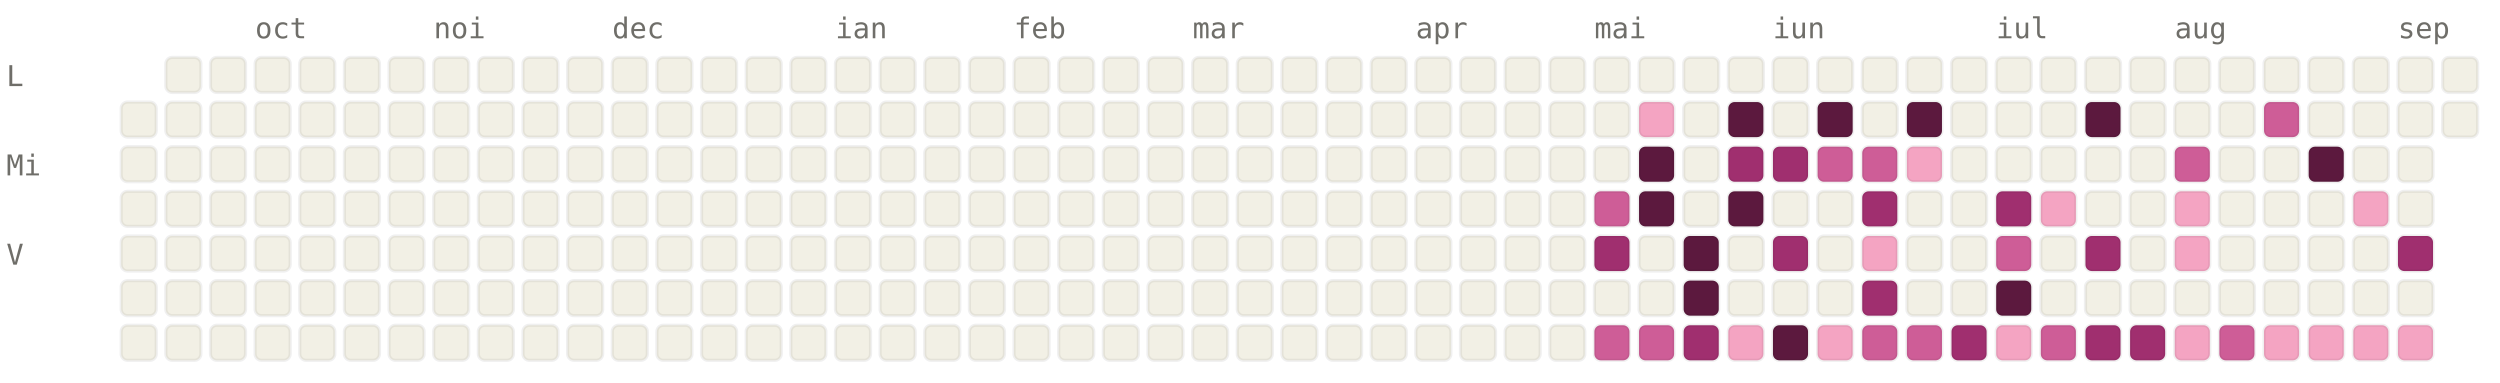
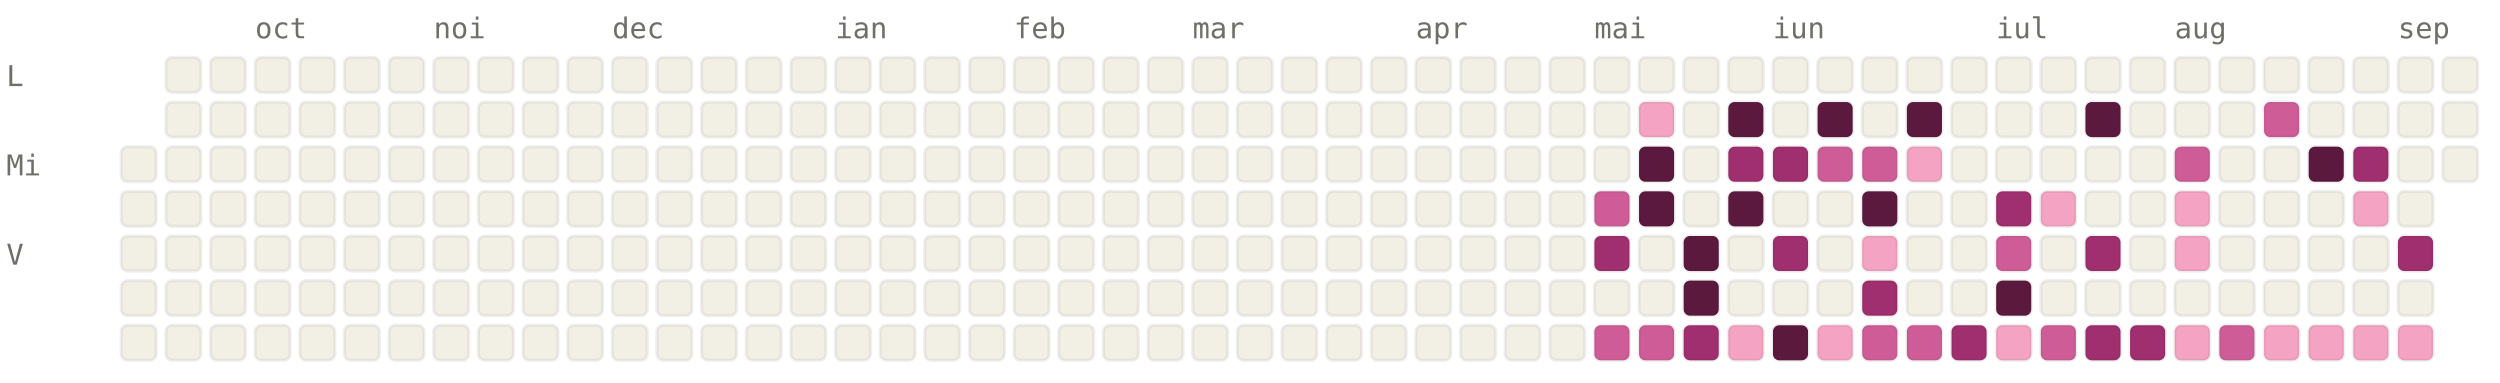
<svg xmlns="http://www.w3.org/2000/svg" viewBox="0 0 784 120" width="784" height="120" font-family="ui-monospace, SFMono-Regular, Menlo, monospace" font-size="9">
  <style>.l0{fill:#F2F0E5;stroke:rgba(0,0,0,0.06)}.l1{fill:#F4A4C2;stroke:rgba(0,0,0,0.06)}.l2{fill:#CE5D97;stroke:rgba(0,0,0,0.06)}.l3{fill:#A02F6F;stroke:rgba(0,0,0,0.06)}.l4{fill:#5C193E;stroke:rgba(0,0,0,0.06)}.lbl{fill:#6F6E69}@media (prefers-color-scheme: dark){.l0{fill:#1C1B1A;stroke:rgba(255,255,255,0.04)}.l1{fill:#451033;stroke:rgba(255,255,255,0.04)}.l2{fill:#751F4F;stroke:rgba(255,255,255,0.04)}.l3{fill:#CE5D97;stroke:rgba(255,255,255,0.04)}.l4{fill:#F4A4C2;stroke:rgba(255,255,255,0.04)}.lbl{fill:#878580}}</style>
  <text x="80" y="12" class="lbl">oct</text>
  <text x="136" y="12" class="lbl">noi</text>
  <text x="192" y="12" class="lbl">dec</text>
  <text x="262" y="12" class="lbl">ian</text>
  <text x="318" y="12" class="lbl">feb</text>
  <text x="374" y="12" class="lbl">mar</text>
  <text x="444" y="12" class="lbl">apr</text>
  <text x="500" y="12" class="lbl">mai</text>
  <text x="556" y="12" class="lbl">iun</text>
  <text x="626" y="12" class="lbl">iul</text>
  <text x="682" y="12" class="lbl">aug</text>
  <text x="752" y="12" class="lbl">sep</text>
  <text x="2" y="27" class="lbl">L</text>
  <text x="2" y="55" class="lbl">Mi</text>
  <text x="2" y="83" class="lbl">V</text>
-   <rect x="38" y="32" width="11" height="11" rx="2" ry="2" class="l0" />
  <rect x="38" y="46" width="11" height="11" rx="2" ry="2" class="l0" />
  <rect x="38" y="60" width="11" height="11" rx="2" ry="2" class="l0" />
  <rect x="38" y="74" width="11" height="11" rx="2" ry="2" class="l0" />
  <rect x="38" y="88" width="11" height="11" rx="2" ry="2" class="l0" />
  <rect x="38" y="102" width="11" height="11" rx="2" ry="2" class="l0" />
  <rect x="52" y="18" width="11" height="11" rx="2" ry="2" class="l0" />
  <rect x="52" y="32" width="11" height="11" rx="2" ry="2" class="l0" />
  <rect x="52" y="46" width="11" height="11" rx="2" ry="2" class="l0" />
  <rect x="52" y="60" width="11" height="11" rx="2" ry="2" class="l0" />
  <rect x="52" y="74" width="11" height="11" rx="2" ry="2" class="l0" />
  <rect x="52" y="88" width="11" height="11" rx="2" ry="2" class="l0" />
  <rect x="52" y="102" width="11" height="11" rx="2" ry="2" class="l0" />
  <rect x="66" y="18" width="11" height="11" rx="2" ry="2" class="l0" />
  <rect x="66" y="32" width="11" height="11" rx="2" ry="2" class="l0" />
  <rect x="66" y="46" width="11" height="11" rx="2" ry="2" class="l0" />
  <rect x="66" y="60" width="11" height="11" rx="2" ry="2" class="l0" />
  <rect x="66" y="74" width="11" height="11" rx="2" ry="2" class="l0" />
  <rect x="66" y="88" width="11" height="11" rx="2" ry="2" class="l0" />
  <rect x="66" y="102" width="11" height="11" rx="2" ry="2" class="l0" />
  <rect x="80" y="18" width="11" height="11" rx="2" ry="2" class="l0" />
  <rect x="80" y="32" width="11" height="11" rx="2" ry="2" class="l0" />
  <rect x="80" y="46" width="11" height="11" rx="2" ry="2" class="l0" />
  <rect x="80" y="60" width="11" height="11" rx="2" ry="2" class="l0" />
  <rect x="80" y="74" width="11" height="11" rx="2" ry="2" class="l0" />
  <rect x="80" y="88" width="11" height="11" rx="2" ry="2" class="l0" />
  <rect x="80" y="102" width="11" height="11" rx="2" ry="2" class="l0" />
  <rect x="94" y="18" width="11" height="11" rx="2" ry="2" class="l0" />
  <rect x="94" y="32" width="11" height="11" rx="2" ry="2" class="l0" />
  <rect x="94" y="46" width="11" height="11" rx="2" ry="2" class="l0" />
  <rect x="94" y="60" width="11" height="11" rx="2" ry="2" class="l0" />
  <rect x="94" y="74" width="11" height="11" rx="2" ry="2" class="l0" />
  <rect x="94" y="88" width="11" height="11" rx="2" ry="2" class="l0" />
  <rect x="94" y="102" width="11" height="11" rx="2" ry="2" class="l0" />
  <rect x="108" y="18" width="11" height="11" rx="2" ry="2" class="l0" />
  <rect x="108" y="32" width="11" height="11" rx="2" ry="2" class="l0" />
  <rect x="108" y="46" width="11" height="11" rx="2" ry="2" class="l0" />
  <rect x="108" y="60" width="11" height="11" rx="2" ry="2" class="l0" />
  <rect x="108" y="74" width="11" height="11" rx="2" ry="2" class="l0" />
  <rect x="108" y="88" width="11" height="11" rx="2" ry="2" class="l0" />
  <rect x="108" y="102" width="11" height="11" rx="2" ry="2" class="l0" />
  <rect x="122" y="18" width="11" height="11" rx="2" ry="2" class="l0" />
  <rect x="122" y="32" width="11" height="11" rx="2" ry="2" class="l0" />
  <rect x="122" y="46" width="11" height="11" rx="2" ry="2" class="l0" />
  <rect x="122" y="60" width="11" height="11" rx="2" ry="2" class="l0" />
  <rect x="122" y="74" width="11" height="11" rx="2" ry="2" class="l0" />
  <rect x="122" y="88" width="11" height="11" rx="2" ry="2" class="l0" />
  <rect x="122" y="102" width="11" height="11" rx="2" ry="2" class="l0" />
  <rect x="136" y="18" width="11" height="11" rx="2" ry="2" class="l0" />
  <rect x="136" y="32" width="11" height="11" rx="2" ry="2" class="l0" />
  <rect x="136" y="46" width="11" height="11" rx="2" ry="2" class="l0" />
  <rect x="136" y="60" width="11" height="11" rx="2" ry="2" class="l0" />
  <rect x="136" y="74" width="11" height="11" rx="2" ry="2" class="l0" />
  <rect x="136" y="88" width="11" height="11" rx="2" ry="2" class="l0" />
  <rect x="136" y="102" width="11" height="11" rx="2" ry="2" class="l0" />
  <rect x="150" y="18" width="11" height="11" rx="2" ry="2" class="l0" />
  <rect x="150" y="32" width="11" height="11" rx="2" ry="2" class="l0" />
  <rect x="150" y="46" width="11" height="11" rx="2" ry="2" class="l0" />
  <rect x="150" y="60" width="11" height="11" rx="2" ry="2" class="l0" />
  <rect x="150" y="74" width="11" height="11" rx="2" ry="2" class="l0" />
  <rect x="150" y="88" width="11" height="11" rx="2" ry="2" class="l0" />
  <rect x="150" y="102" width="11" height="11" rx="2" ry="2" class="l0" />
  <rect x="164" y="18" width="11" height="11" rx="2" ry="2" class="l0" />
  <rect x="164" y="32" width="11" height="11" rx="2" ry="2" class="l0" />
  <rect x="164" y="46" width="11" height="11" rx="2" ry="2" class="l0" />
  <rect x="164" y="60" width="11" height="11" rx="2" ry="2" class="l0" />
  <rect x="164" y="74" width="11" height="11" rx="2" ry="2" class="l0" />
  <rect x="164" y="88" width="11" height="11" rx="2" ry="2" class="l0" />
  <rect x="164" y="102" width="11" height="11" rx="2" ry="2" class="l0" />
  <rect x="178" y="18" width="11" height="11" rx="2" ry="2" class="l0" />
  <rect x="178" y="32" width="11" height="11" rx="2" ry="2" class="l0" />
  <rect x="178" y="46" width="11" height="11" rx="2" ry="2" class="l0" />
  <rect x="178" y="60" width="11" height="11" rx="2" ry="2" class="l0" />
  <rect x="178" y="74" width="11" height="11" rx="2" ry="2" class="l0" />
  <rect x="178" y="88" width="11" height="11" rx="2" ry="2" class="l0" />
  <rect x="178" y="102" width="11" height="11" rx="2" ry="2" class="l0" />
  <rect x="192" y="18" width="11" height="11" rx="2" ry="2" class="l0" />
  <rect x="192" y="32" width="11" height="11" rx="2" ry="2" class="l0" />
  <rect x="192" y="46" width="11" height="11" rx="2" ry="2" class="l0" />
  <rect x="192" y="60" width="11" height="11" rx="2" ry="2" class="l0" />
  <rect x="192" y="74" width="11" height="11" rx="2" ry="2" class="l0" />
  <rect x="192" y="88" width="11" height="11" rx="2" ry="2" class="l0" />
  <rect x="192" y="102" width="11" height="11" rx="2" ry="2" class="l0" />
  <rect x="206" y="18" width="11" height="11" rx="2" ry="2" class="l0" />
  <rect x="206" y="32" width="11" height="11" rx="2" ry="2" class="l0" />
  <rect x="206" y="46" width="11" height="11" rx="2" ry="2" class="l0" />
  <rect x="206" y="60" width="11" height="11" rx="2" ry="2" class="l0" />
  <rect x="206" y="74" width="11" height="11" rx="2" ry="2" class="l0" />
  <rect x="206" y="88" width="11" height="11" rx="2" ry="2" class="l0" />
  <rect x="206" y="102" width="11" height="11" rx="2" ry="2" class="l0" />
  <rect x="220" y="18" width="11" height="11" rx="2" ry="2" class="l0" />
  <rect x="220" y="32" width="11" height="11" rx="2" ry="2" class="l0" />
  <rect x="220" y="46" width="11" height="11" rx="2" ry="2" class="l0" />
  <rect x="220" y="60" width="11" height="11" rx="2" ry="2" class="l0" />
  <rect x="220" y="74" width="11" height="11" rx="2" ry="2" class="l0" />
  <rect x="220" y="88" width="11" height="11" rx="2" ry="2" class="l0" />
  <rect x="220" y="102" width="11" height="11" rx="2" ry="2" class="l0" />
  <rect x="234" y="18" width="11" height="11" rx="2" ry="2" class="l0" />
  <rect x="234" y="32" width="11" height="11" rx="2" ry="2" class="l0" />
  <rect x="234" y="46" width="11" height="11" rx="2" ry="2" class="l0" />
  <rect x="234" y="60" width="11" height="11" rx="2" ry="2" class="l0" />
  <rect x="234" y="74" width="11" height="11" rx="2" ry="2" class="l0" />
  <rect x="234" y="88" width="11" height="11" rx="2" ry="2" class="l0" />
  <rect x="234" y="102" width="11" height="11" rx="2" ry="2" class="l0" />
  <rect x="248" y="18" width="11" height="11" rx="2" ry="2" class="l0" />
  <rect x="248" y="32" width="11" height="11" rx="2" ry="2" class="l0" />
  <rect x="248" y="46" width="11" height="11" rx="2" ry="2" class="l0" />
  <rect x="248" y="60" width="11" height="11" rx="2" ry="2" class="l0" />
  <rect x="248" y="74" width="11" height="11" rx="2" ry="2" class="l0" />
  <rect x="248" y="88" width="11" height="11" rx="2" ry="2" class="l0" />
  <rect x="248" y="102" width="11" height="11" rx="2" ry="2" class="l0" />
  <rect x="262" y="18" width="11" height="11" rx="2" ry="2" class="l0" />
  <rect x="262" y="32" width="11" height="11" rx="2" ry="2" class="l0" />
  <rect x="262" y="46" width="11" height="11" rx="2" ry="2" class="l0" />
  <rect x="262" y="60" width="11" height="11" rx="2" ry="2" class="l0" />
  <rect x="262" y="74" width="11" height="11" rx="2" ry="2" class="l0" />
  <rect x="262" y="88" width="11" height="11" rx="2" ry="2" class="l0" />
  <rect x="262" y="102" width="11" height="11" rx="2" ry="2" class="l0" />
  <rect x="276" y="18" width="11" height="11" rx="2" ry="2" class="l0" />
  <rect x="276" y="32" width="11" height="11" rx="2" ry="2" class="l0" />
  <rect x="276" y="46" width="11" height="11" rx="2" ry="2" class="l0" />
  <rect x="276" y="60" width="11" height="11" rx="2" ry="2" class="l0" />
  <rect x="276" y="74" width="11" height="11" rx="2" ry="2" class="l0" />
  <rect x="276" y="88" width="11" height="11" rx="2" ry="2" class="l0" />
  <rect x="276" y="102" width="11" height="11" rx="2" ry="2" class="l0" />
  <rect x="290" y="18" width="11" height="11" rx="2" ry="2" class="l0" />
  <rect x="290" y="32" width="11" height="11" rx="2" ry="2" class="l0" />
  <rect x="290" y="46" width="11" height="11" rx="2" ry="2" class="l0" />
  <rect x="290" y="60" width="11" height="11" rx="2" ry="2" class="l0" />
  <rect x="290" y="74" width="11" height="11" rx="2" ry="2" class="l0" />
  <rect x="290" y="88" width="11" height="11" rx="2" ry="2" class="l0" />
  <rect x="290" y="102" width="11" height="11" rx="2" ry="2" class="l0" />
  <rect x="304" y="18" width="11" height="11" rx="2" ry="2" class="l0" />
  <rect x="304" y="32" width="11" height="11" rx="2" ry="2" class="l0" />
  <rect x="304" y="46" width="11" height="11" rx="2" ry="2" class="l0" />
  <rect x="304" y="60" width="11" height="11" rx="2" ry="2" class="l0" />
  <rect x="304" y="74" width="11" height="11" rx="2" ry="2" class="l0" />
  <rect x="304" y="88" width="11" height="11" rx="2" ry="2" class="l0" />
  <rect x="304" y="102" width="11" height="11" rx="2" ry="2" class="l0" />
  <rect x="318" y="18" width="11" height="11" rx="2" ry="2" class="l0" />
  <rect x="318" y="32" width="11" height="11" rx="2" ry="2" class="l0" />
  <rect x="318" y="46" width="11" height="11" rx="2" ry="2" class="l0" />
  <rect x="318" y="60" width="11" height="11" rx="2" ry="2" class="l0" />
  <rect x="318" y="74" width="11" height="11" rx="2" ry="2" class="l0" />
  <rect x="318" y="88" width="11" height="11" rx="2" ry="2" class="l0" />
  <rect x="318" y="102" width="11" height="11" rx="2" ry="2" class="l0" />
  <rect x="332" y="18" width="11" height="11" rx="2" ry="2" class="l0" />
  <rect x="332" y="32" width="11" height="11" rx="2" ry="2" class="l0" />
  <rect x="332" y="46" width="11" height="11" rx="2" ry="2" class="l0" />
  <rect x="332" y="60" width="11" height="11" rx="2" ry="2" class="l0" />
  <rect x="332" y="74" width="11" height="11" rx="2" ry="2" class="l0" />
  <rect x="332" y="88" width="11" height="11" rx="2" ry="2" class="l0" />
  <rect x="332" y="102" width="11" height="11" rx="2" ry="2" class="l0" />
  <rect x="346" y="18" width="11" height="11" rx="2" ry="2" class="l0" />
  <rect x="346" y="32" width="11" height="11" rx="2" ry="2" class="l0" />
  <rect x="346" y="46" width="11" height="11" rx="2" ry="2" class="l0" />
  <rect x="346" y="60" width="11" height="11" rx="2" ry="2" class="l0" />
  <rect x="346" y="74" width="11" height="11" rx="2" ry="2" class="l0" />
  <rect x="346" y="88" width="11" height="11" rx="2" ry="2" class="l0" />
  <rect x="346" y="102" width="11" height="11" rx="2" ry="2" class="l0" />
  <rect x="360" y="18" width="11" height="11" rx="2" ry="2" class="l0" />
  <rect x="360" y="32" width="11" height="11" rx="2" ry="2" class="l0" />
  <rect x="360" y="46" width="11" height="11" rx="2" ry="2" class="l0" />
  <rect x="360" y="60" width="11" height="11" rx="2" ry="2" class="l0" />
  <rect x="360" y="74" width="11" height="11" rx="2" ry="2" class="l0" />
  <rect x="360" y="88" width="11" height="11" rx="2" ry="2" class="l0" />
  <rect x="360" y="102" width="11" height="11" rx="2" ry="2" class="l0" />
  <rect x="374" y="18" width="11" height="11" rx="2" ry="2" class="l0" />
  <rect x="374" y="32" width="11" height="11" rx="2" ry="2" class="l0" />
  <rect x="374" y="46" width="11" height="11" rx="2" ry="2" class="l0" />
  <rect x="374" y="60" width="11" height="11" rx="2" ry="2" class="l0" />
  <rect x="374" y="74" width="11" height="11" rx="2" ry="2" class="l0" />
  <rect x="374" y="88" width="11" height="11" rx="2" ry="2" class="l0" />
  <rect x="374" y="102" width="11" height="11" rx="2" ry="2" class="l0" />
  <rect x="388" y="18" width="11" height="11" rx="2" ry="2" class="l0" />
  <rect x="388" y="32" width="11" height="11" rx="2" ry="2" class="l0" />
  <rect x="388" y="46" width="11" height="11" rx="2" ry="2" class="l0" />
  <rect x="388" y="60" width="11" height="11" rx="2" ry="2" class="l0" />
  <rect x="388" y="74" width="11" height="11" rx="2" ry="2" class="l0" />
  <rect x="388" y="88" width="11" height="11" rx="2" ry="2" class="l0" />
  <rect x="388" y="102" width="11" height="11" rx="2" ry="2" class="l0" />
  <rect x="402" y="18" width="11" height="11" rx="2" ry="2" class="l0" />
  <rect x="402" y="32" width="11" height="11" rx="2" ry="2" class="l0" />
  <rect x="402" y="46" width="11" height="11" rx="2" ry="2" class="l0" />
  <rect x="402" y="60" width="11" height="11" rx="2" ry="2" class="l0" />
  <rect x="402" y="74" width="11" height="11" rx="2" ry="2" class="l0" />
  <rect x="402" y="88" width="11" height="11" rx="2" ry="2" class="l0" />
  <rect x="402" y="102" width="11" height="11" rx="2" ry="2" class="l0" />
  <rect x="416" y="18" width="11" height="11" rx="2" ry="2" class="l0" />
  <rect x="416" y="32" width="11" height="11" rx="2" ry="2" class="l0" />
  <rect x="416" y="46" width="11" height="11" rx="2" ry="2" class="l0" />
  <rect x="416" y="60" width="11" height="11" rx="2" ry="2" class="l0" />
  <rect x="416" y="74" width="11" height="11" rx="2" ry="2" class="l0" />
  <rect x="416" y="88" width="11" height="11" rx="2" ry="2" class="l0" />
  <rect x="416" y="102" width="11" height="11" rx="2" ry="2" class="l0" />
  <rect x="430" y="18" width="11" height="11" rx="2" ry="2" class="l0" />
  <rect x="430" y="32" width="11" height="11" rx="2" ry="2" class="l0" />
  <rect x="430" y="46" width="11" height="11" rx="2" ry="2" class="l0" />
  <rect x="430" y="60" width="11" height="11" rx="2" ry="2" class="l0" />
  <rect x="430" y="74" width="11" height="11" rx="2" ry="2" class="l0" />
  <rect x="430" y="88" width="11" height="11" rx="2" ry="2" class="l0" />
  <rect x="430" y="102" width="11" height="11" rx="2" ry="2" class="l0" />
  <rect x="444" y="18" width="11" height="11" rx="2" ry="2" class="l0" />
  <rect x="444" y="32" width="11" height="11" rx="2" ry="2" class="l0" />
  <rect x="444" y="46" width="11" height="11" rx="2" ry="2" class="l0" />
  <rect x="444" y="60" width="11" height="11" rx="2" ry="2" class="l0" />
  <rect x="444" y="74" width="11" height="11" rx="2" ry="2" class="l0" />
  <rect x="444" y="88" width="11" height="11" rx="2" ry="2" class="l0" />
  <rect x="444" y="102" width="11" height="11" rx="2" ry="2" class="l0" />
  <rect x="458" y="18" width="11" height="11" rx="2" ry="2" class="l0" />
  <rect x="458" y="32" width="11" height="11" rx="2" ry="2" class="l0" />
  <rect x="458" y="46" width="11" height="11" rx="2" ry="2" class="l0" />
  <rect x="458" y="60" width="11" height="11" rx="2" ry="2" class="l0" />
  <rect x="458" y="74" width="11" height="11" rx="2" ry="2" class="l0" />
  <rect x="458" y="88" width="11" height="11" rx="2" ry="2" class="l0" />
  <rect x="458" y="102" width="11" height="11" rx="2" ry="2" class="l0" />
  <rect x="472" y="18" width="11" height="11" rx="2" ry="2" class="l0" />
  <rect x="472" y="32" width="11" height="11" rx="2" ry="2" class="l0" />
  <rect x="472" y="46" width="11" height="11" rx="2" ry="2" class="l0" />
  <rect x="472" y="60" width="11" height="11" rx="2" ry="2" class="l0" />
  <rect x="472" y="74" width="11" height="11" rx="2" ry="2" class="l0" />
  <rect x="472" y="88" width="11" height="11" rx="2" ry="2" class="l0" />
  <rect x="472" y="102" width="11" height="11" rx="2" ry="2" class="l0" />
  <rect x="486" y="18" width="11" height="11" rx="2" ry="2" class="l0" />
  <rect x="486" y="32" width="11" height="11" rx="2" ry="2" class="l0" />
  <rect x="486" y="46" width="11" height="11" rx="2" ry="2" class="l0" />
  <rect x="486" y="60" width="11" height="11" rx="2" ry="2" class="l0" />
  <rect x="486" y="74" width="11" height="11" rx="2" ry="2" class="l0" />
  <rect x="486" y="88" width="11" height="11" rx="2" ry="2" class="l0" />
  <rect x="486" y="102" width="11" height="11" rx="2" ry="2" class="l0" />
  <rect x="500" y="18" width="11" height="11" rx="2" ry="2" class="l0" />
  <rect x="500" y="32" width="11" height="11" rx="2" ry="2" class="l0" />
  <rect x="500" y="46" width="11" height="11" rx="2" ry="2" class="l0" />
  <rect x="500" y="60" width="11" height="11" rx="2" ry="2" class="l2" />
  <rect x="500" y="74" width="11" height="11" rx="2" ry="2" class="l3" />
  <rect x="500" y="88" width="11" height="11" rx="2" ry="2" class="l0" />
  <rect x="500" y="102" width="11" height="11" rx="2" ry="2" class="l2" />
  <rect x="514" y="18" width="11" height="11" rx="2" ry="2" class="l0" />
  <rect x="514" y="32" width="11" height="11" rx="2" ry="2" class="l1" />
  <rect x="514" y="46" width="11" height="11" rx="2" ry="2" class="l4" />
  <rect x="514" y="60" width="11" height="11" rx="2" ry="2" class="l4" />
  <rect x="514" y="74" width="11" height="11" rx="2" ry="2" class="l0" />
  <rect x="514" y="88" width="11" height="11" rx="2" ry="2" class="l0" />
  <rect x="514" y="102" width="11" height="11" rx="2" ry="2" class="l2" />
  <rect x="528" y="18" width="11" height="11" rx="2" ry="2" class="l0" />
  <rect x="528" y="32" width="11" height="11" rx="2" ry="2" class="l0" />
  <rect x="528" y="46" width="11" height="11" rx="2" ry="2" class="l0" />
  <rect x="528" y="60" width="11" height="11" rx="2" ry="2" class="l0" />
  <rect x="528" y="74" width="11" height="11" rx="2" ry="2" class="l4" />
  <rect x="528" y="88" width="11" height="11" rx="2" ry="2" class="l4" />
  <rect x="528" y="102" width="11" height="11" rx="2" ry="2" class="l3" />
  <rect x="542" y="18" width="11" height="11" rx="2" ry="2" class="l0" />
  <rect x="542" y="32" width="11" height="11" rx="2" ry="2" class="l4" />
  <rect x="542" y="46" width="11" height="11" rx="2" ry="2" class="l3" />
  <rect x="542" y="60" width="11" height="11" rx="2" ry="2" class="l4" />
  <rect x="542" y="74" width="11" height="11" rx="2" ry="2" class="l0" />
  <rect x="542" y="88" width="11" height="11" rx="2" ry="2" class="l0" />
  <rect x="542" y="102" width="11" height="11" rx="2" ry="2" class="l1" />
  <rect x="556" y="18" width="11" height="11" rx="2" ry="2" class="l0" />
  <rect x="556" y="32" width="11" height="11" rx="2" ry="2" class="l0" />
  <rect x="556" y="46" width="11" height="11" rx="2" ry="2" class="l3" />
  <rect x="556" y="60" width="11" height="11" rx="2" ry="2" class="l0" />
  <rect x="556" y="74" width="11" height="11" rx="2" ry="2" class="l3" />
  <rect x="556" y="88" width="11" height="11" rx="2" ry="2" class="l0" />
  <rect x="556" y="102" width="11" height="11" rx="2" ry="2" class="l4" />
  <rect x="570" y="18" width="11" height="11" rx="2" ry="2" class="l0" />
  <rect x="570" y="32" width="11" height="11" rx="2" ry="2" class="l4" />
  <rect x="570" y="46" width="11" height="11" rx="2" ry="2" class="l2" />
  <rect x="570" y="60" width="11" height="11" rx="2" ry="2" class="l0" />
  <rect x="570" y="74" width="11" height="11" rx="2" ry="2" class="l0" />
  <rect x="570" y="88" width="11" height="11" rx="2" ry="2" class="l0" />
  <rect x="570" y="102" width="11" height="11" rx="2" ry="2" class="l1" />
  <rect x="584" y="18" width="11" height="11" rx="2" ry="2" class="l0" />
  <rect x="584" y="32" width="11" height="11" rx="2" ry="2" class="l0" />
  <rect x="584" y="46" width="11" height="11" rx="2" ry="2" class="l2" />
-   <rect x="584" y="60" width="11" height="11" rx="2" ry="2" class="l3" />
+   <rect x="584" y="60" width="11" height="11" rx="2" ry="2" class="l4" />
  <rect x="584" y="74" width="11" height="11" rx="2" ry="2" class="l1" />
  <rect x="584" y="88" width="11" height="11" rx="2" ry="2" class="l3" />
  <rect x="584" y="102" width="11" height="11" rx="2" ry="2" class="l2" />
  <rect x="598" y="18" width="11" height="11" rx="2" ry="2" class="l0" />
  <rect x="598" y="32" width="11" height="11" rx="2" ry="2" class="l4" />
  <rect x="598" y="46" width="11" height="11" rx="2" ry="2" class="l1" />
  <rect x="598" y="60" width="11" height="11" rx="2" ry="2" class="l0" />
  <rect x="598" y="74" width="11" height="11" rx="2" ry="2" class="l0" />
  <rect x="598" y="88" width="11" height="11" rx="2" ry="2" class="l0" />
  <rect x="598" y="102" width="11" height="11" rx="2" ry="2" class="l2" />
  <rect x="612" y="18" width="11" height="11" rx="2" ry="2" class="l0" />
  <rect x="612" y="32" width="11" height="11" rx="2" ry="2" class="l0" />
  <rect x="612" y="46" width="11" height="11" rx="2" ry="2" class="l0" />
  <rect x="612" y="60" width="11" height="11" rx="2" ry="2" class="l0" />
  <rect x="612" y="74" width="11" height="11" rx="2" ry="2" class="l0" />
  <rect x="612" y="88" width="11" height="11" rx="2" ry="2" class="l0" />
  <rect x="612" y="102" width="11" height="11" rx="2" ry="2" class="l3" />
  <rect x="626" y="18" width="11" height="11" rx="2" ry="2" class="l0" />
  <rect x="626" y="32" width="11" height="11" rx="2" ry="2" class="l0" />
  <rect x="626" y="46" width="11" height="11" rx="2" ry="2" class="l0" />
  <rect x="626" y="60" width="11" height="11" rx="2" ry="2" class="l3" />
  <rect x="626" y="74" width="11" height="11" rx="2" ry="2" class="l2" />
  <rect x="626" y="88" width="11" height="11" rx="2" ry="2" class="l4" />
  <rect x="626" y="102" width="11" height="11" rx="2" ry="2" class="l1" />
  <rect x="640" y="18" width="11" height="11" rx="2" ry="2" class="l0" />
  <rect x="640" y="32" width="11" height="11" rx="2" ry="2" class="l0" />
  <rect x="640" y="46" width="11" height="11" rx="2" ry="2" class="l0" />
  <rect x="640" y="60" width="11" height="11" rx="2" ry="2" class="l1" />
  <rect x="640" y="74" width="11" height="11" rx="2" ry="2" class="l0" />
  <rect x="640" y="88" width="11" height="11" rx="2" ry="2" class="l0" />
  <rect x="640" y="102" width="11" height="11" rx="2" ry="2" class="l2" />
  <rect x="654" y="18" width="11" height="11" rx="2" ry="2" class="l0" />
  <rect x="654" y="32" width="11" height="11" rx="2" ry="2" class="l4" />
  <rect x="654" y="46" width="11" height="11" rx="2" ry="2" class="l0" />
  <rect x="654" y="60" width="11" height="11" rx="2" ry="2" class="l0" />
  <rect x="654" y="74" width="11" height="11" rx="2" ry="2" class="l3" />
  <rect x="654" y="88" width="11" height="11" rx="2" ry="2" class="l0" />
  <rect x="654" y="102" width="11" height="11" rx="2" ry="2" class="l3" />
  <rect x="668" y="18" width="11" height="11" rx="2" ry="2" class="l0" />
  <rect x="668" y="32" width="11" height="11" rx="2" ry="2" class="l0" />
  <rect x="668" y="46" width="11" height="11" rx="2" ry="2" class="l0" />
  <rect x="668" y="60" width="11" height="11" rx="2" ry="2" class="l0" />
  <rect x="668" y="74" width="11" height="11" rx="2" ry="2" class="l0" />
  <rect x="668" y="88" width="11" height="11" rx="2" ry="2" class="l0" />
  <rect x="668" y="102" width="11" height="11" rx="2" ry="2" class="l3" />
  <rect x="682" y="18" width="11" height="11" rx="2" ry="2" class="l0" />
  <rect x="682" y="32" width="11" height="11" rx="2" ry="2" class="l0" />
  <rect x="682" y="46" width="11" height="11" rx="2" ry="2" class="l2" />
  <rect x="682" y="60" width="11" height="11" rx="2" ry="2" class="l1" />
  <rect x="682" y="74" width="11" height="11" rx="2" ry="2" class="l1" />
  <rect x="682" y="88" width="11" height="11" rx="2" ry="2" class="l0" />
  <rect x="682" y="102" width="11" height="11" rx="2" ry="2" class="l1" />
  <rect x="696" y="18" width="11" height="11" rx="2" ry="2" class="l0" />
  <rect x="696" y="32" width="11" height="11" rx="2" ry="2" class="l0" />
  <rect x="696" y="46" width="11" height="11" rx="2" ry="2" class="l0" />
  <rect x="696" y="60" width="11" height="11" rx="2" ry="2" class="l0" />
  <rect x="696" y="74" width="11" height="11" rx="2" ry="2" class="l0" />
  <rect x="696" y="88" width="11" height="11" rx="2" ry="2" class="l0" />
  <rect x="696" y="102" width="11" height="11" rx="2" ry="2" class="l2" />
  <rect x="710" y="18" width="11" height="11" rx="2" ry="2" class="l0" />
  <rect x="710" y="32" width="11" height="11" rx="2" ry="2" class="l2" />
  <rect x="710" y="46" width="11" height="11" rx="2" ry="2" class="l0" />
  <rect x="710" y="60" width="11" height="11" rx="2" ry="2" class="l0" />
  <rect x="710" y="74" width="11" height="11" rx="2" ry="2" class="l0" />
  <rect x="710" y="88" width="11" height="11" rx="2" ry="2" class="l0" />
  <rect x="710" y="102" width="11" height="11" rx="2" ry="2" class="l1" />
  <rect x="724" y="18" width="11" height="11" rx="2" ry="2" class="l0" />
  <rect x="724" y="32" width="11" height="11" rx="2" ry="2" class="l0" />
  <rect x="724" y="46" width="11" height="11" rx="2" ry="2" class="l4" />
  <rect x="724" y="60" width="11" height="11" rx="2" ry="2" class="l0" />
  <rect x="724" y="74" width="11" height="11" rx="2" ry="2" class="l0" />
  <rect x="724" y="88" width="11" height="11" rx="2" ry="2" class="l0" />
  <rect x="724" y="102" width="11" height="11" rx="2" ry="2" class="l1" />
  <rect x="738" y="18" width="11" height="11" rx="2" ry="2" class="l0" />
  <rect x="738" y="32" width="11" height="11" rx="2" ry="2" class="l0" />
-   <rect x="738" y="46" width="11" height="11" rx="2" ry="2" class="l0" />
+   <rect x="738" y="46" width="11" height="11" rx="2" ry="2" class="l3" />
  <rect x="738" y="60" width="11" height="11" rx="2" ry="2" class="l1" />
  <rect x="738" y="74" width="11" height="11" rx="2" ry="2" class="l0" />
  <rect x="738" y="88" width="11" height="11" rx="2" ry="2" class="l0" />
  <rect x="738" y="102" width="11" height="11" rx="2" ry="2" class="l1" />
  <rect x="752" y="18" width="11" height="11" rx="2" ry="2" class="l0" />
  <rect x="752" y="32" width="11" height="11" rx="2" ry="2" class="l0" />
  <rect x="752" y="46" width="11" height="11" rx="2" ry="2" class="l0" />
  <rect x="752" y="60" width="11" height="11" rx="2" ry="2" class="l0" />
  <rect x="752" y="74" width="11" height="11" rx="2" ry="2" class="l3" />
  <rect x="752" y="88" width="11" height="11" rx="2" ry="2" class="l0" />
  <rect x="752" y="102" width="11" height="11" rx="2" ry="2" class="l1" />
  <rect x="766" y="18" width="11" height="11" rx="2" ry="2" class="l0" />
  <rect x="766" y="32" width="11" height="11" rx="2" ry="2" class="l0" />
+   <rect x="766" y="46" width="11" height="11" rx="2" ry="2" class="l0" />
</svg>
